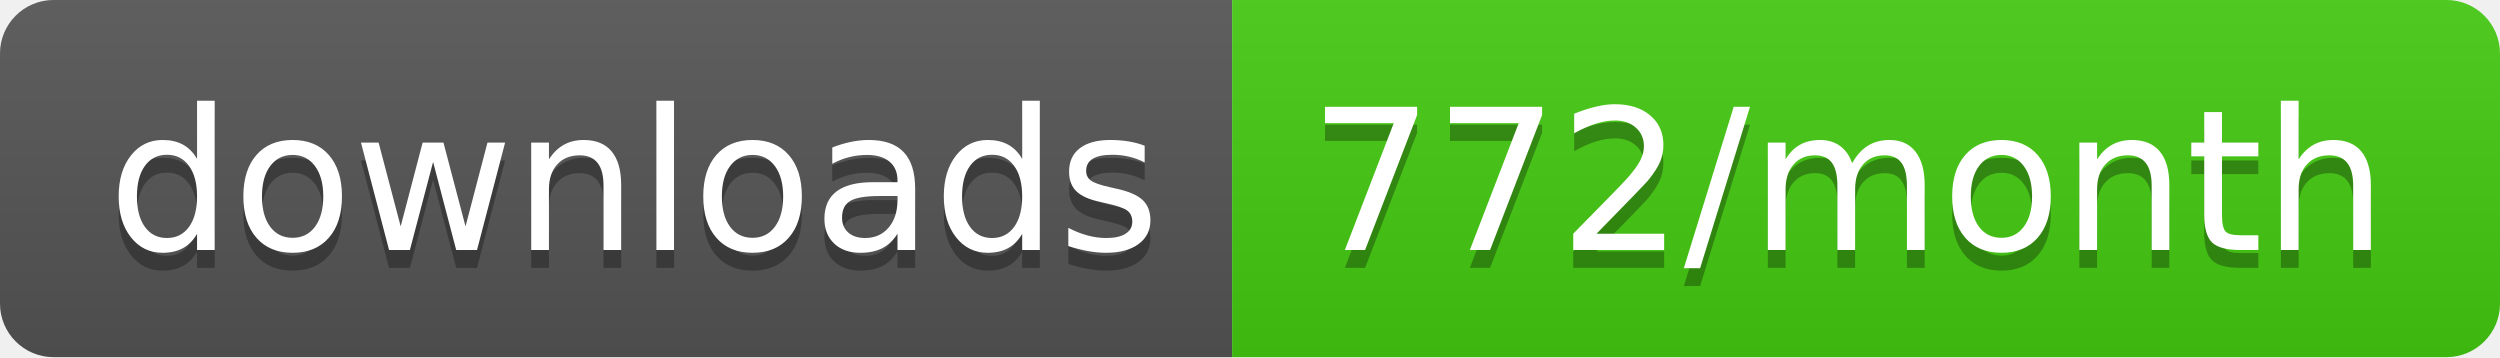
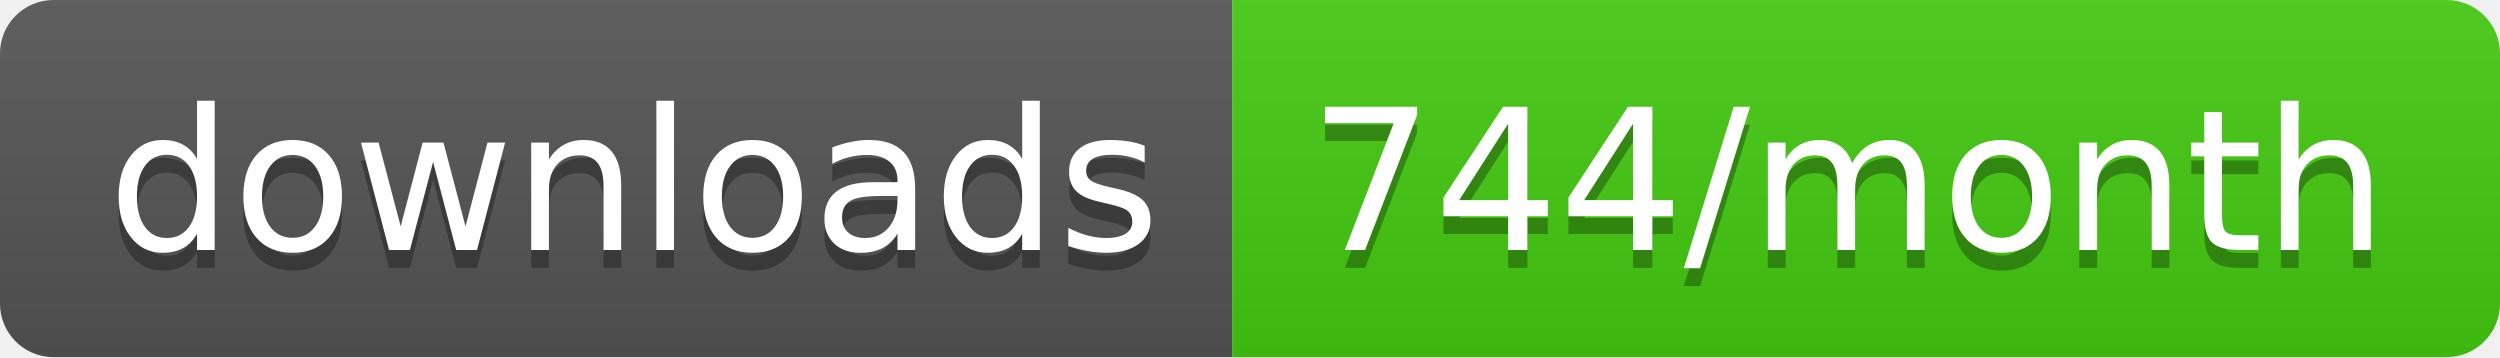
- <svg xmlns="http://www.w3.org/2000/svg" width="140" height="20" role="img" aria-label="downloads: 772/month">
+ <svg xmlns="http://www.w3.org/2000/svg" width="140" height="20" role="img" aria-label="downloads: 744/month">
  <linearGradient id="s" x2="0" y2="100%">
    <stop offset="0" stop-color="#bbb" stop-opacity=".1" />
    <stop offset="1" stop-opacity=".1" />
  </linearGradient>
  <clipPath id="r">
    <rect width="140" height="20" rx="3" fill="#fff" />
  </clipPath>
  <g clip-path="url(#r)">
    <rect width="69" height="20" fill="#555" />
    <rect x="69" width="71" height="20" fill="#4c1" />
    <rect width="140" height="20" fill="url(#s)" />
  </g>
  <g fill="#fff" text-anchor="middle" font-family="Verdana,Geneva,DejaVu Sans,sans-serif" text-rendering="geometricPrecision" font-size="110">
    <text aria-hidden="true" x="355" y="150" fill="#010101" fill-opacity=".3" transform="scale(.1)" textLength="590">downloads</text>
    <text x="355" y="140" transform="scale(.1)" fill="#fff" textLength="590">downloads</text>
-     <text aria-hidden="true" x="1035" y="150" fill="#010101" fill-opacity=".3" transform="scale(.1)" textLength="610">772/month</text>
-     <text x="1035" y="140" transform="scale(.1)" fill="#fff" textLength="610">772/month</text>
+     <text aria-hidden="true" x="1035" y="150" fill="#010101" fill-opacity=".3" transform="scale(.1)" textLength="610">744/month</text>
+     <text x="1035" y="140" transform="scale(.1)" fill="#fff" textLength="610">744/month</text>
  </g>
</svg>
